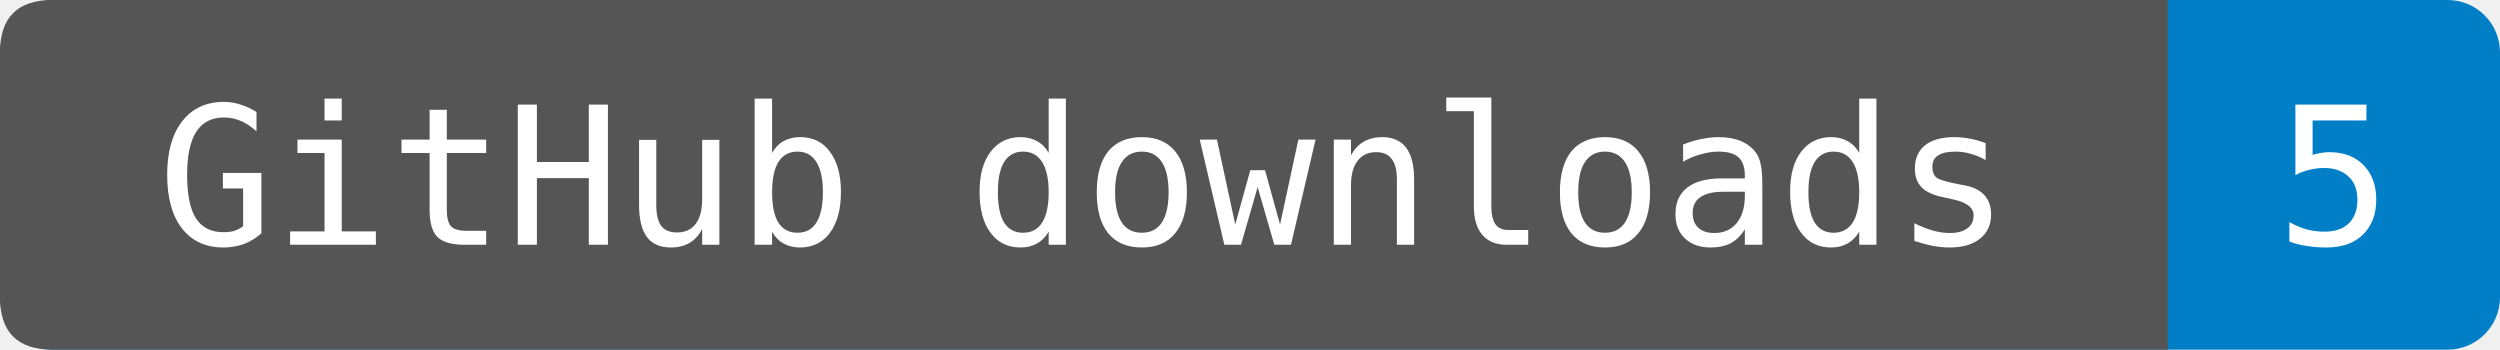
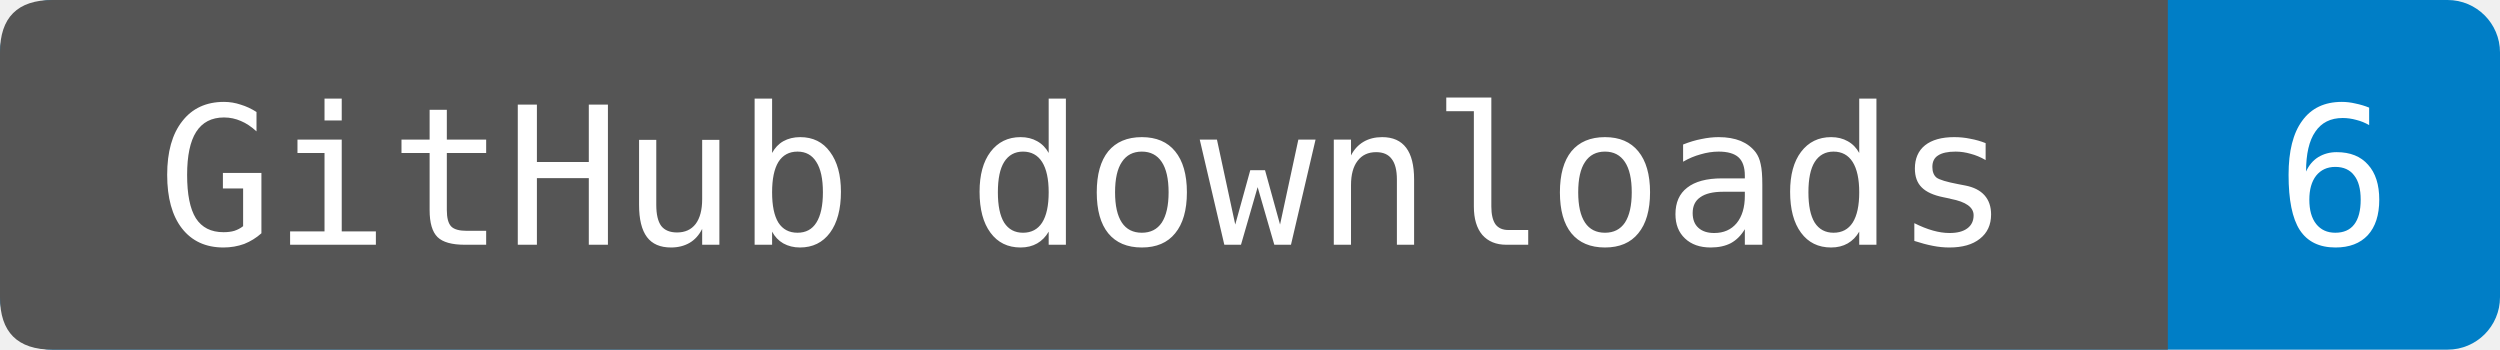
- <svg xmlns="http://www.w3.org/2000/svg" width="143" height="20" role="img" aria-label="GitHub downloads: 5. Observed 2026-11-14T00:21:23.413433+00:00. Uploaded wheels and source packages only; checksums and generated source archives excluded. Includes repeats and automation.">
+ <svg xmlns="http://www.w3.org/2000/svg" width="143" height="20" role="img" aria-label="GitHub downloads: 6. Observed 2026-11-14T14:13:33.481033+00:00. Uploaded wheels and source packages only; checksums and generated source archives excluded. Includes repeats and automation.">
  <rect width="143" height="20" rx="3" fill="#007ec6" />
  <path d="M3 0H124V20H3Q0 20 0 17V3Q0 0 3 0" fill="#555" />
  <g fill="#fff" text-anchor="middle" font-family="DejaVu Sans Mono,monospace" font-size="11">
    <text x="62" y="14">GitHub downloads</text>
-     <text x="133.5" y="14">5</text>
+     <text x="133.5" y="14">6</text>
  </g>
</svg>
